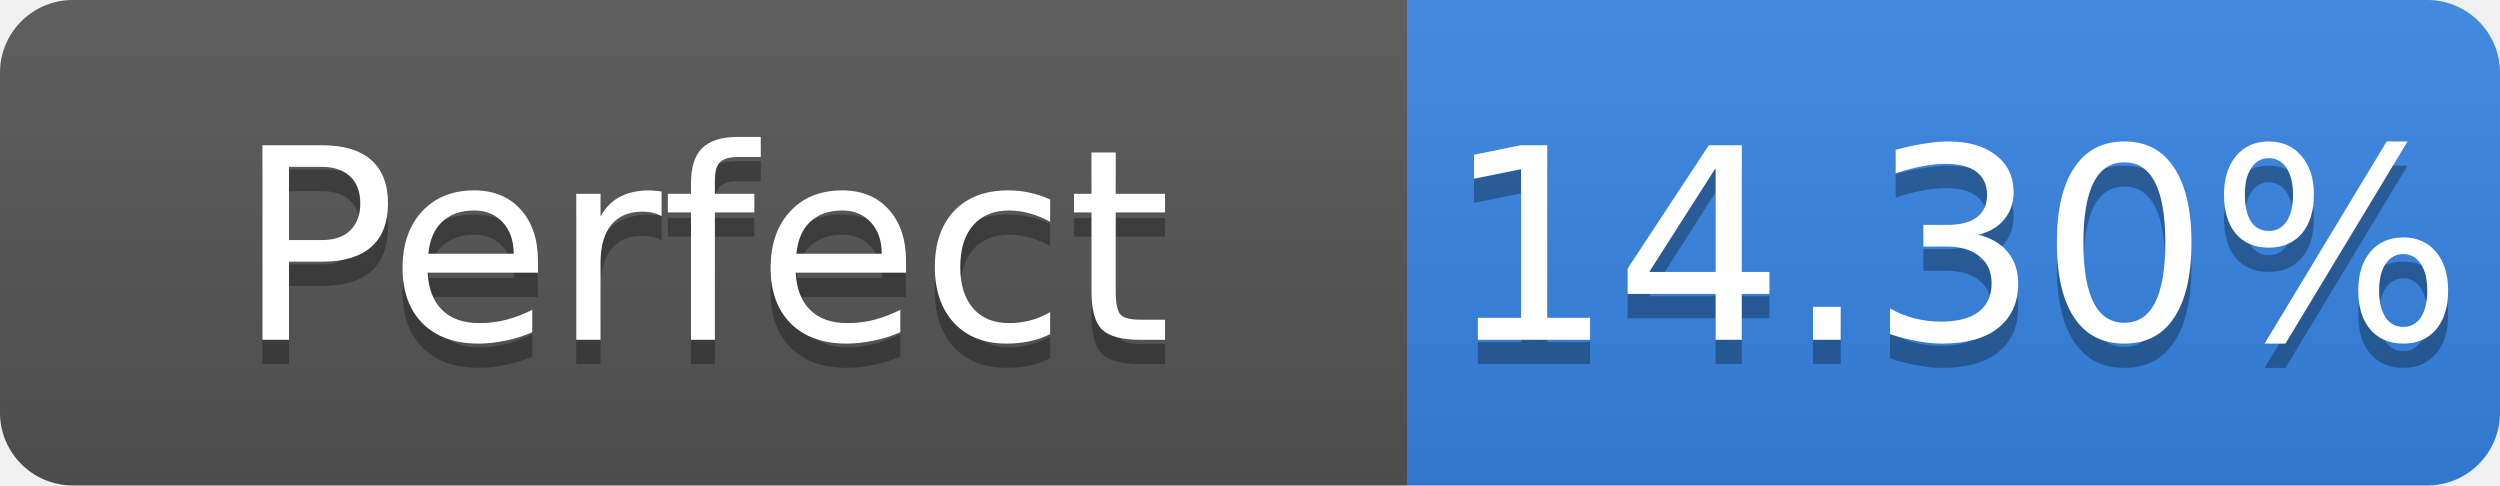
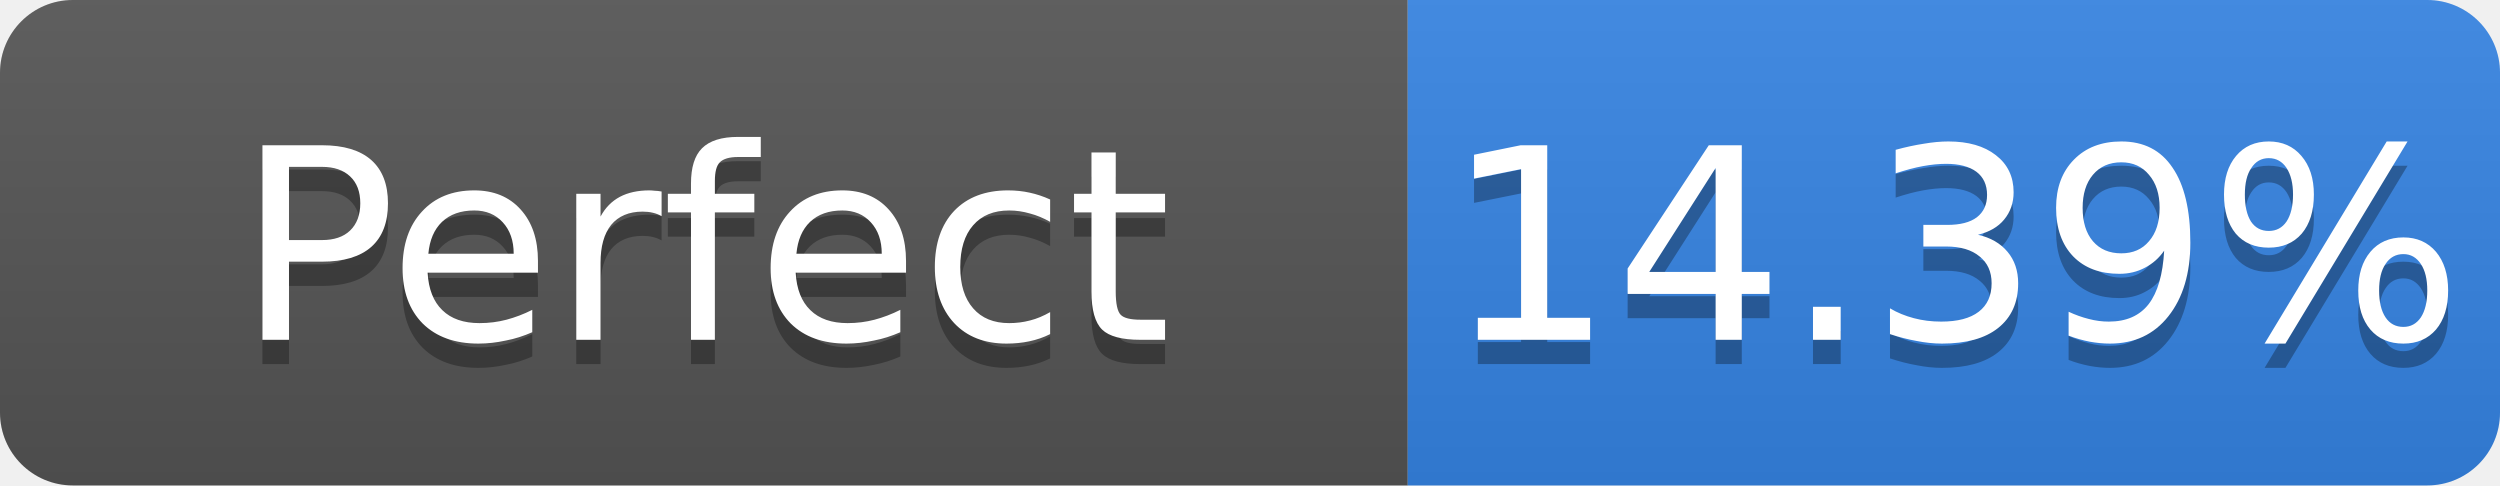
- <svg xmlns="http://www.w3.org/2000/svg" width="103" height="20" role="img" aria-label="Perfect: 14.30%">
+ <svg xmlns="http://www.w3.org/2000/svg" width="103" height="20" role="img" aria-label="Perfect: 14.39%">
  <linearGradient id="s" x2="0" y2="100%">
    <stop offset="0" stop-color="#bbb" stop-opacity=".1" />
    <stop offset="1" stop-opacity=".1" />
  </linearGradient>
  <clipPath id="r">
    <rect width="103" height="20" rx="3" fill="#fff" />
  </clipPath>
  <g clip-path="url(#r)">
    <rect width="58" height="20" fill="#555" />
    <rect x="58" width="45" height="20" fill="#3584e4" />
    <rect width="103" height="20" fill="url(#s)" />
  </g>
  <g fill="#fff" text-anchor="middle" font-family="Verdana,Geneva,DejaVu Sans,sans-serif" font-size="11">
    <text x="29.0" y="15" fill="#010101" fill-opacity=".3">Perfect</text>
    <text x="29.0" y="14">Perfect</text>
-     <text x="80.5" y="15" fill="#010101" fill-opacity=".3">14.30%</text>
-     <text x="80.5" y="14">14.30%</text>
+     <text x="80.5" y="15" fill="#010101" fill-opacity=".3">14.39%</text>
+     <text x="80.5" y="14">14.39%</text>
  </g>
</svg>
